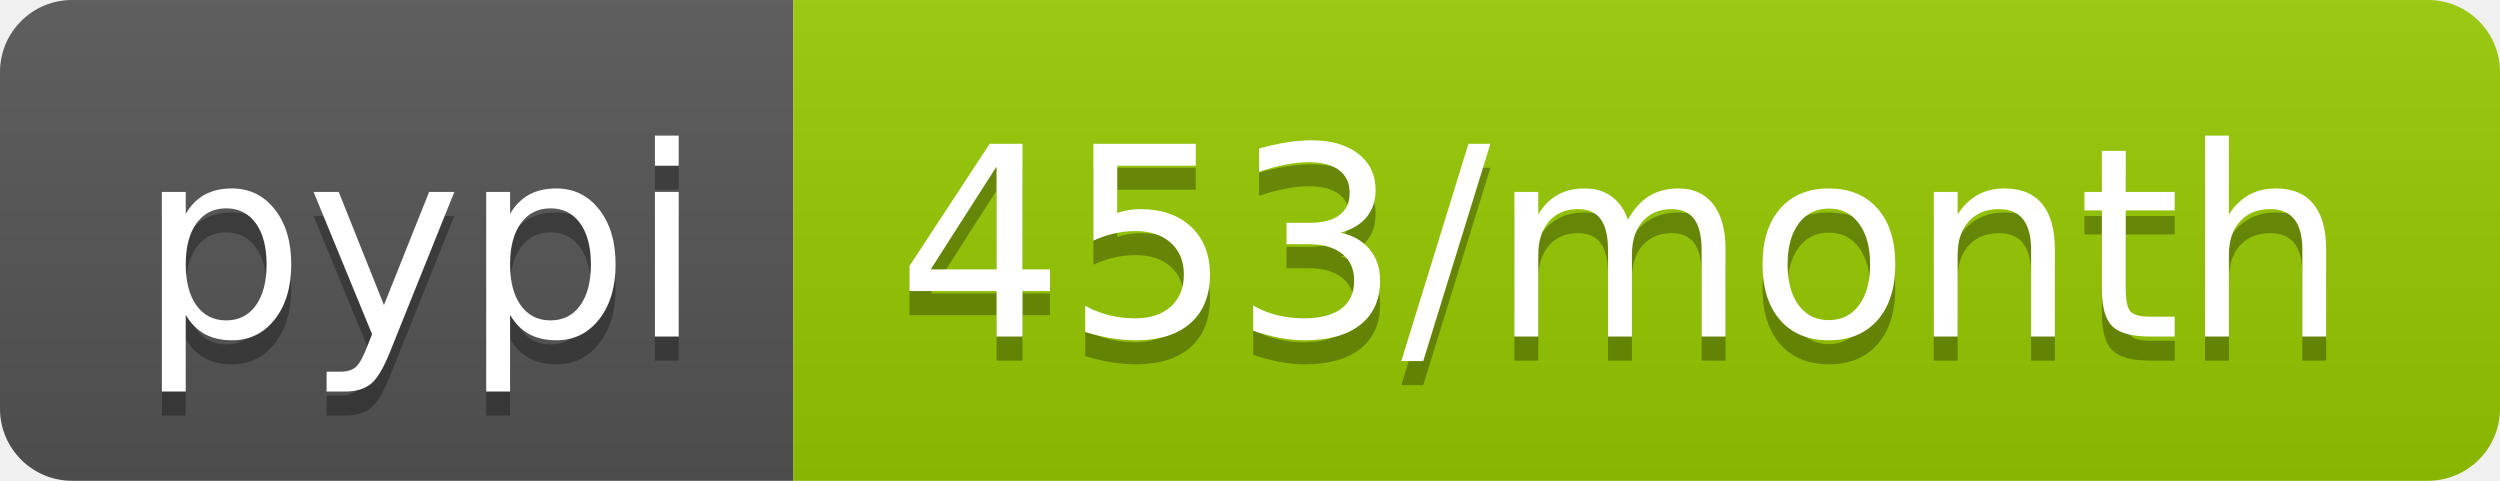
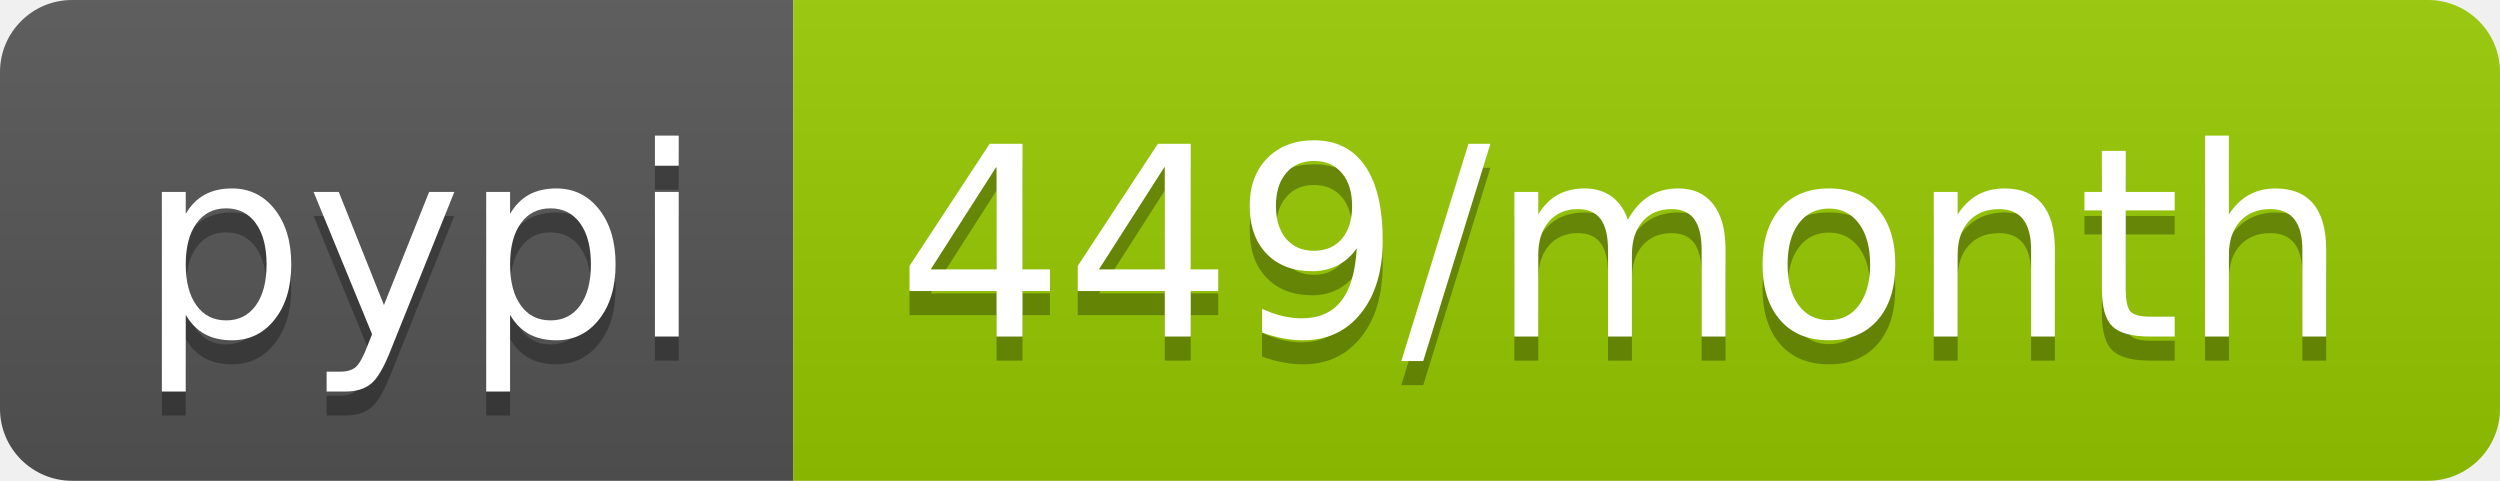
<svg xmlns="http://www.w3.org/2000/svg" width="104" height="20">
  <linearGradient id="b" x2="0" y2="100%">
    <stop offset="0" stop-color="#bbb" stop-opacity=".1" />
    <stop offset="1" stop-opacity=".1" />
  </linearGradient>
  <clipPath id="a">
    <rect width="104" height="20" rx="3" fill="#fff" />
  </clipPath>
  <g clip-path="url(#a)">
    <path fill="#555" d="M0 0h33v20H0z" />
    <path fill="#97ca00" d="M33 0h71v20H33z" />
    <path fill="url(#b)" d="M0 0h104v20H0z" />
  </g>
  <g fill="#fff" text-anchor="middle" font-family="DejaVu Sans,Verdana,Geneva,sans-serif" font-size="110">
    <text x="175" y="150" fill="#010101" fill-opacity=".3" transform="scale(.1)" textLength="230">pypi</text>
    <text x="175" y="140" transform="scale(.1)" textLength="230">pypi</text>
-     <text x="675" y="150" fill="#010101" fill-opacity=".3" transform="scale(.1)" textLength="610">453/month</text>
-     <text x="675" y="140" transform="scale(.1)" textLength="610">453/month</text>
+     <text x="675" y="150" fill="#010101" fill-opacity=".3" transform="scale(.1)" textLength="610">449/month</text>
+     <text x="675" y="140" transform="scale(.1)" textLength="610">449/month</text>
  </g>
</svg>
